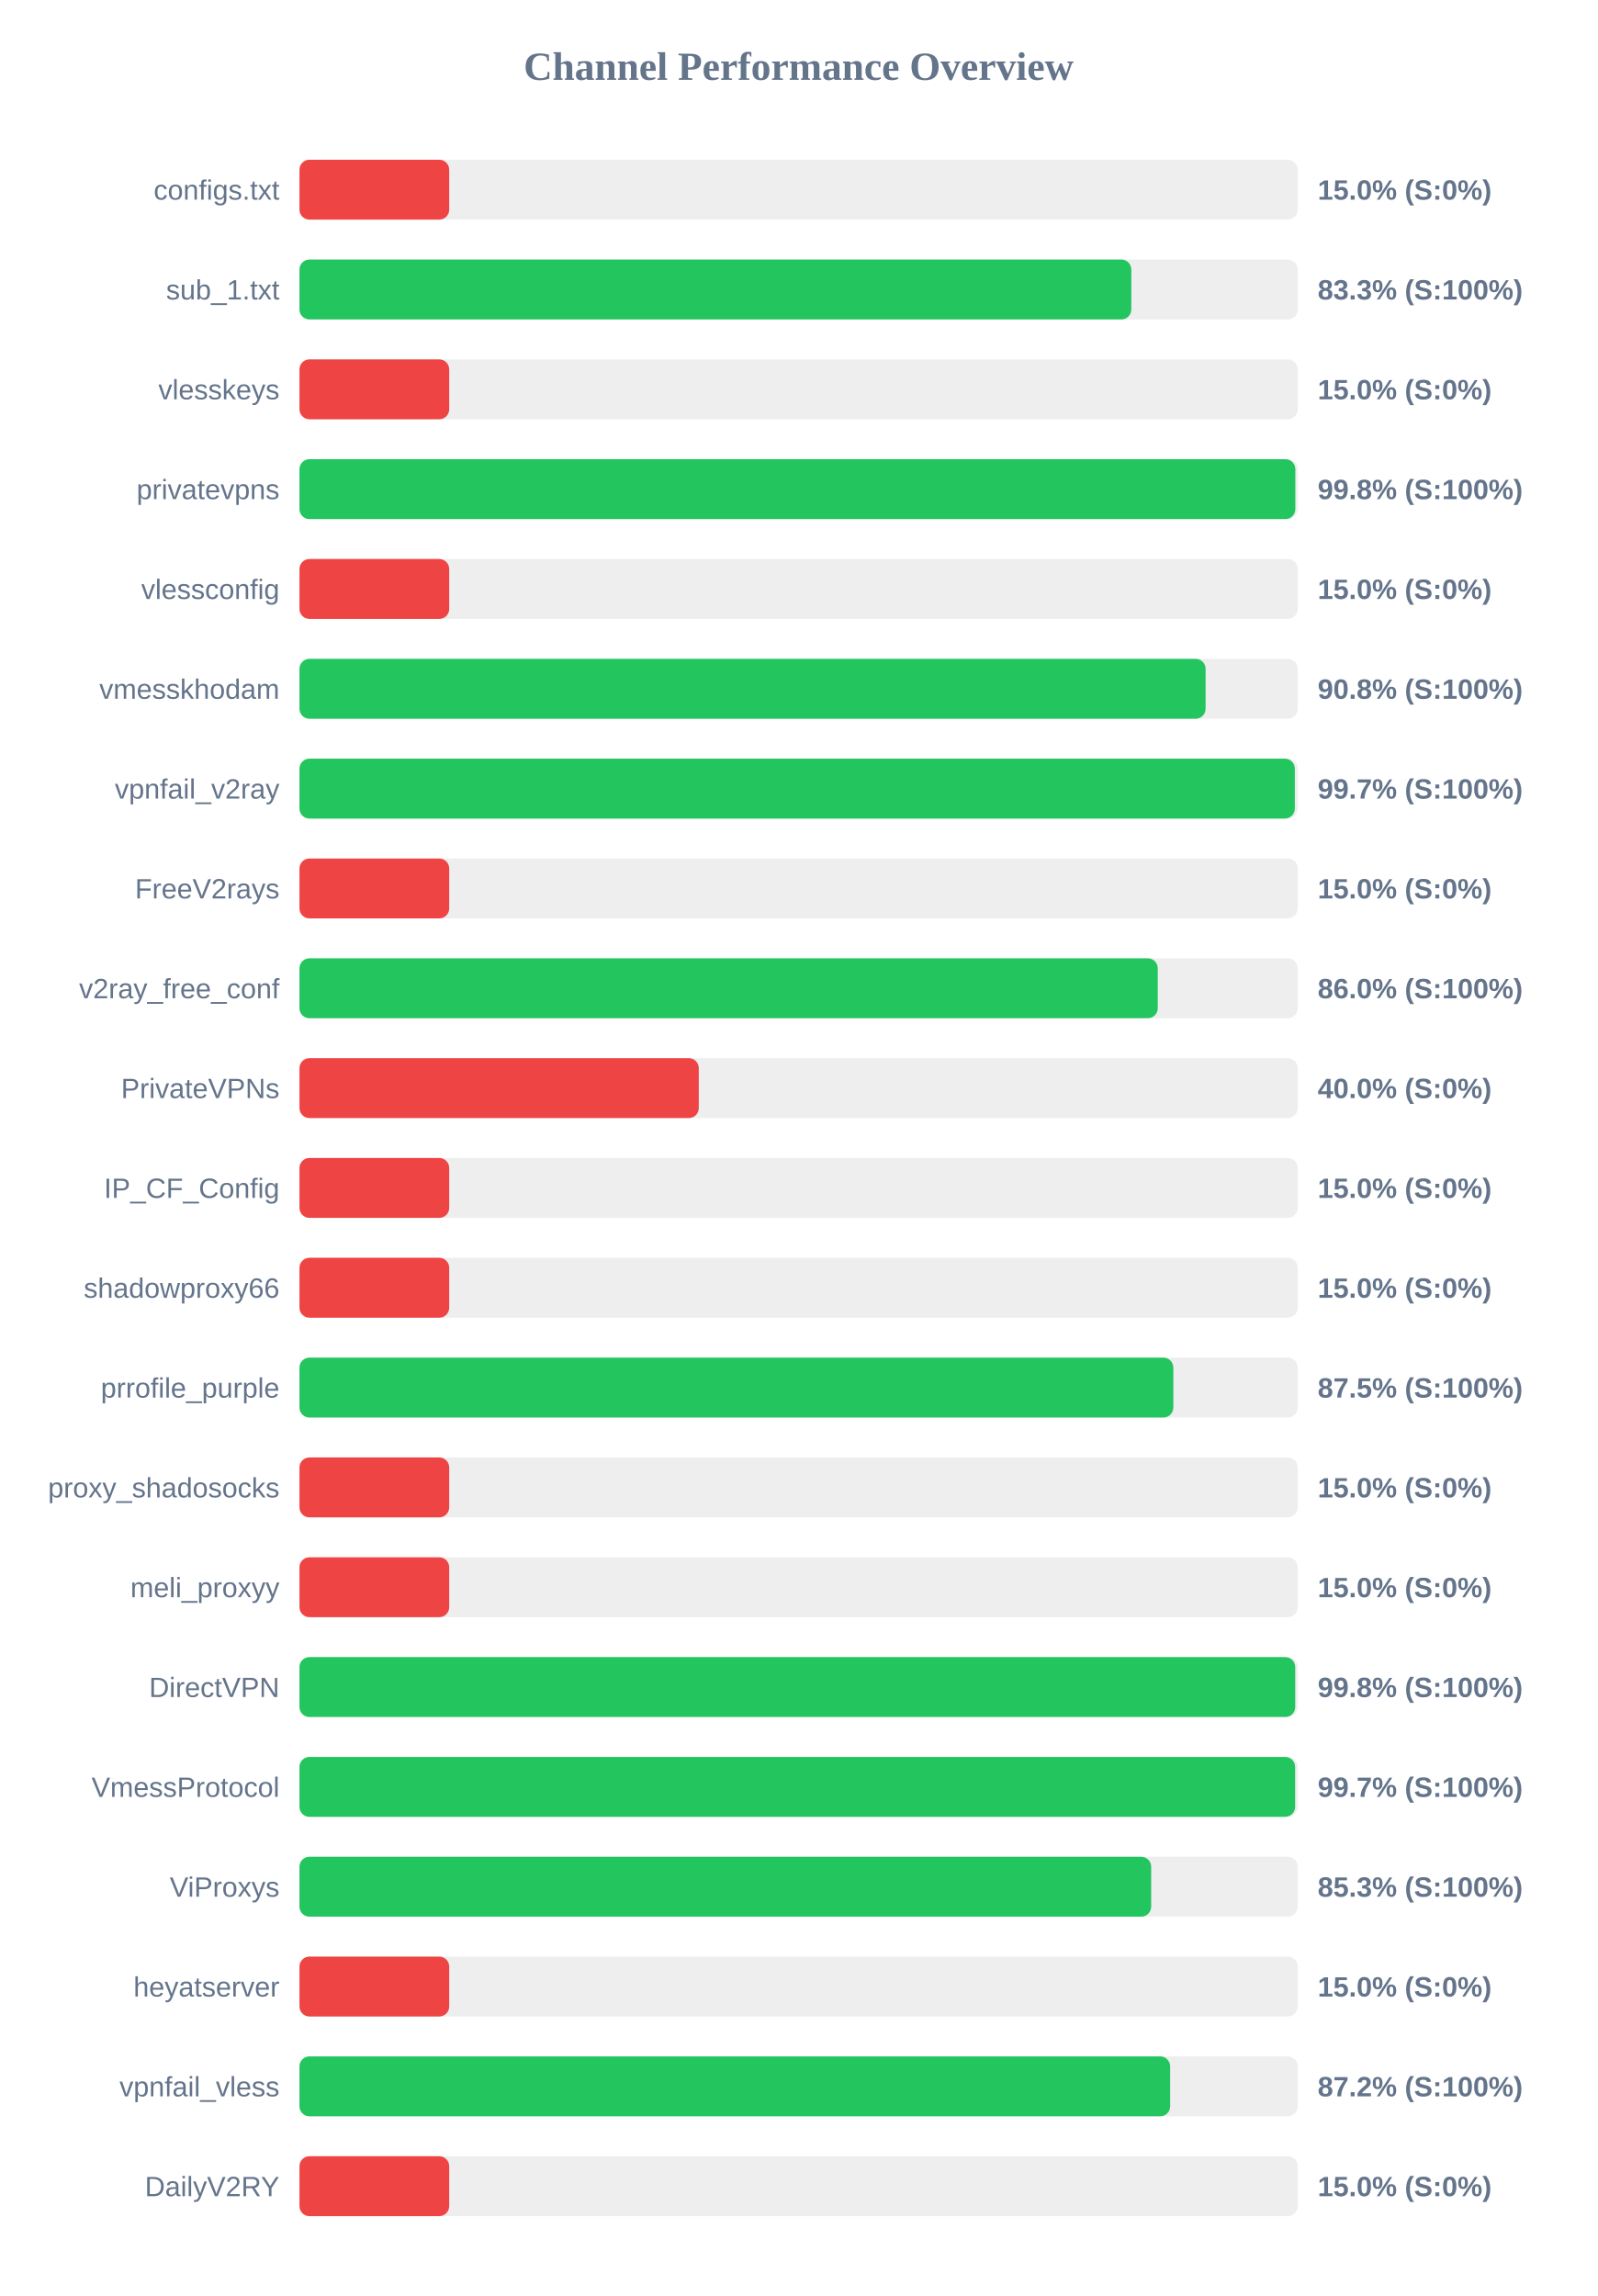
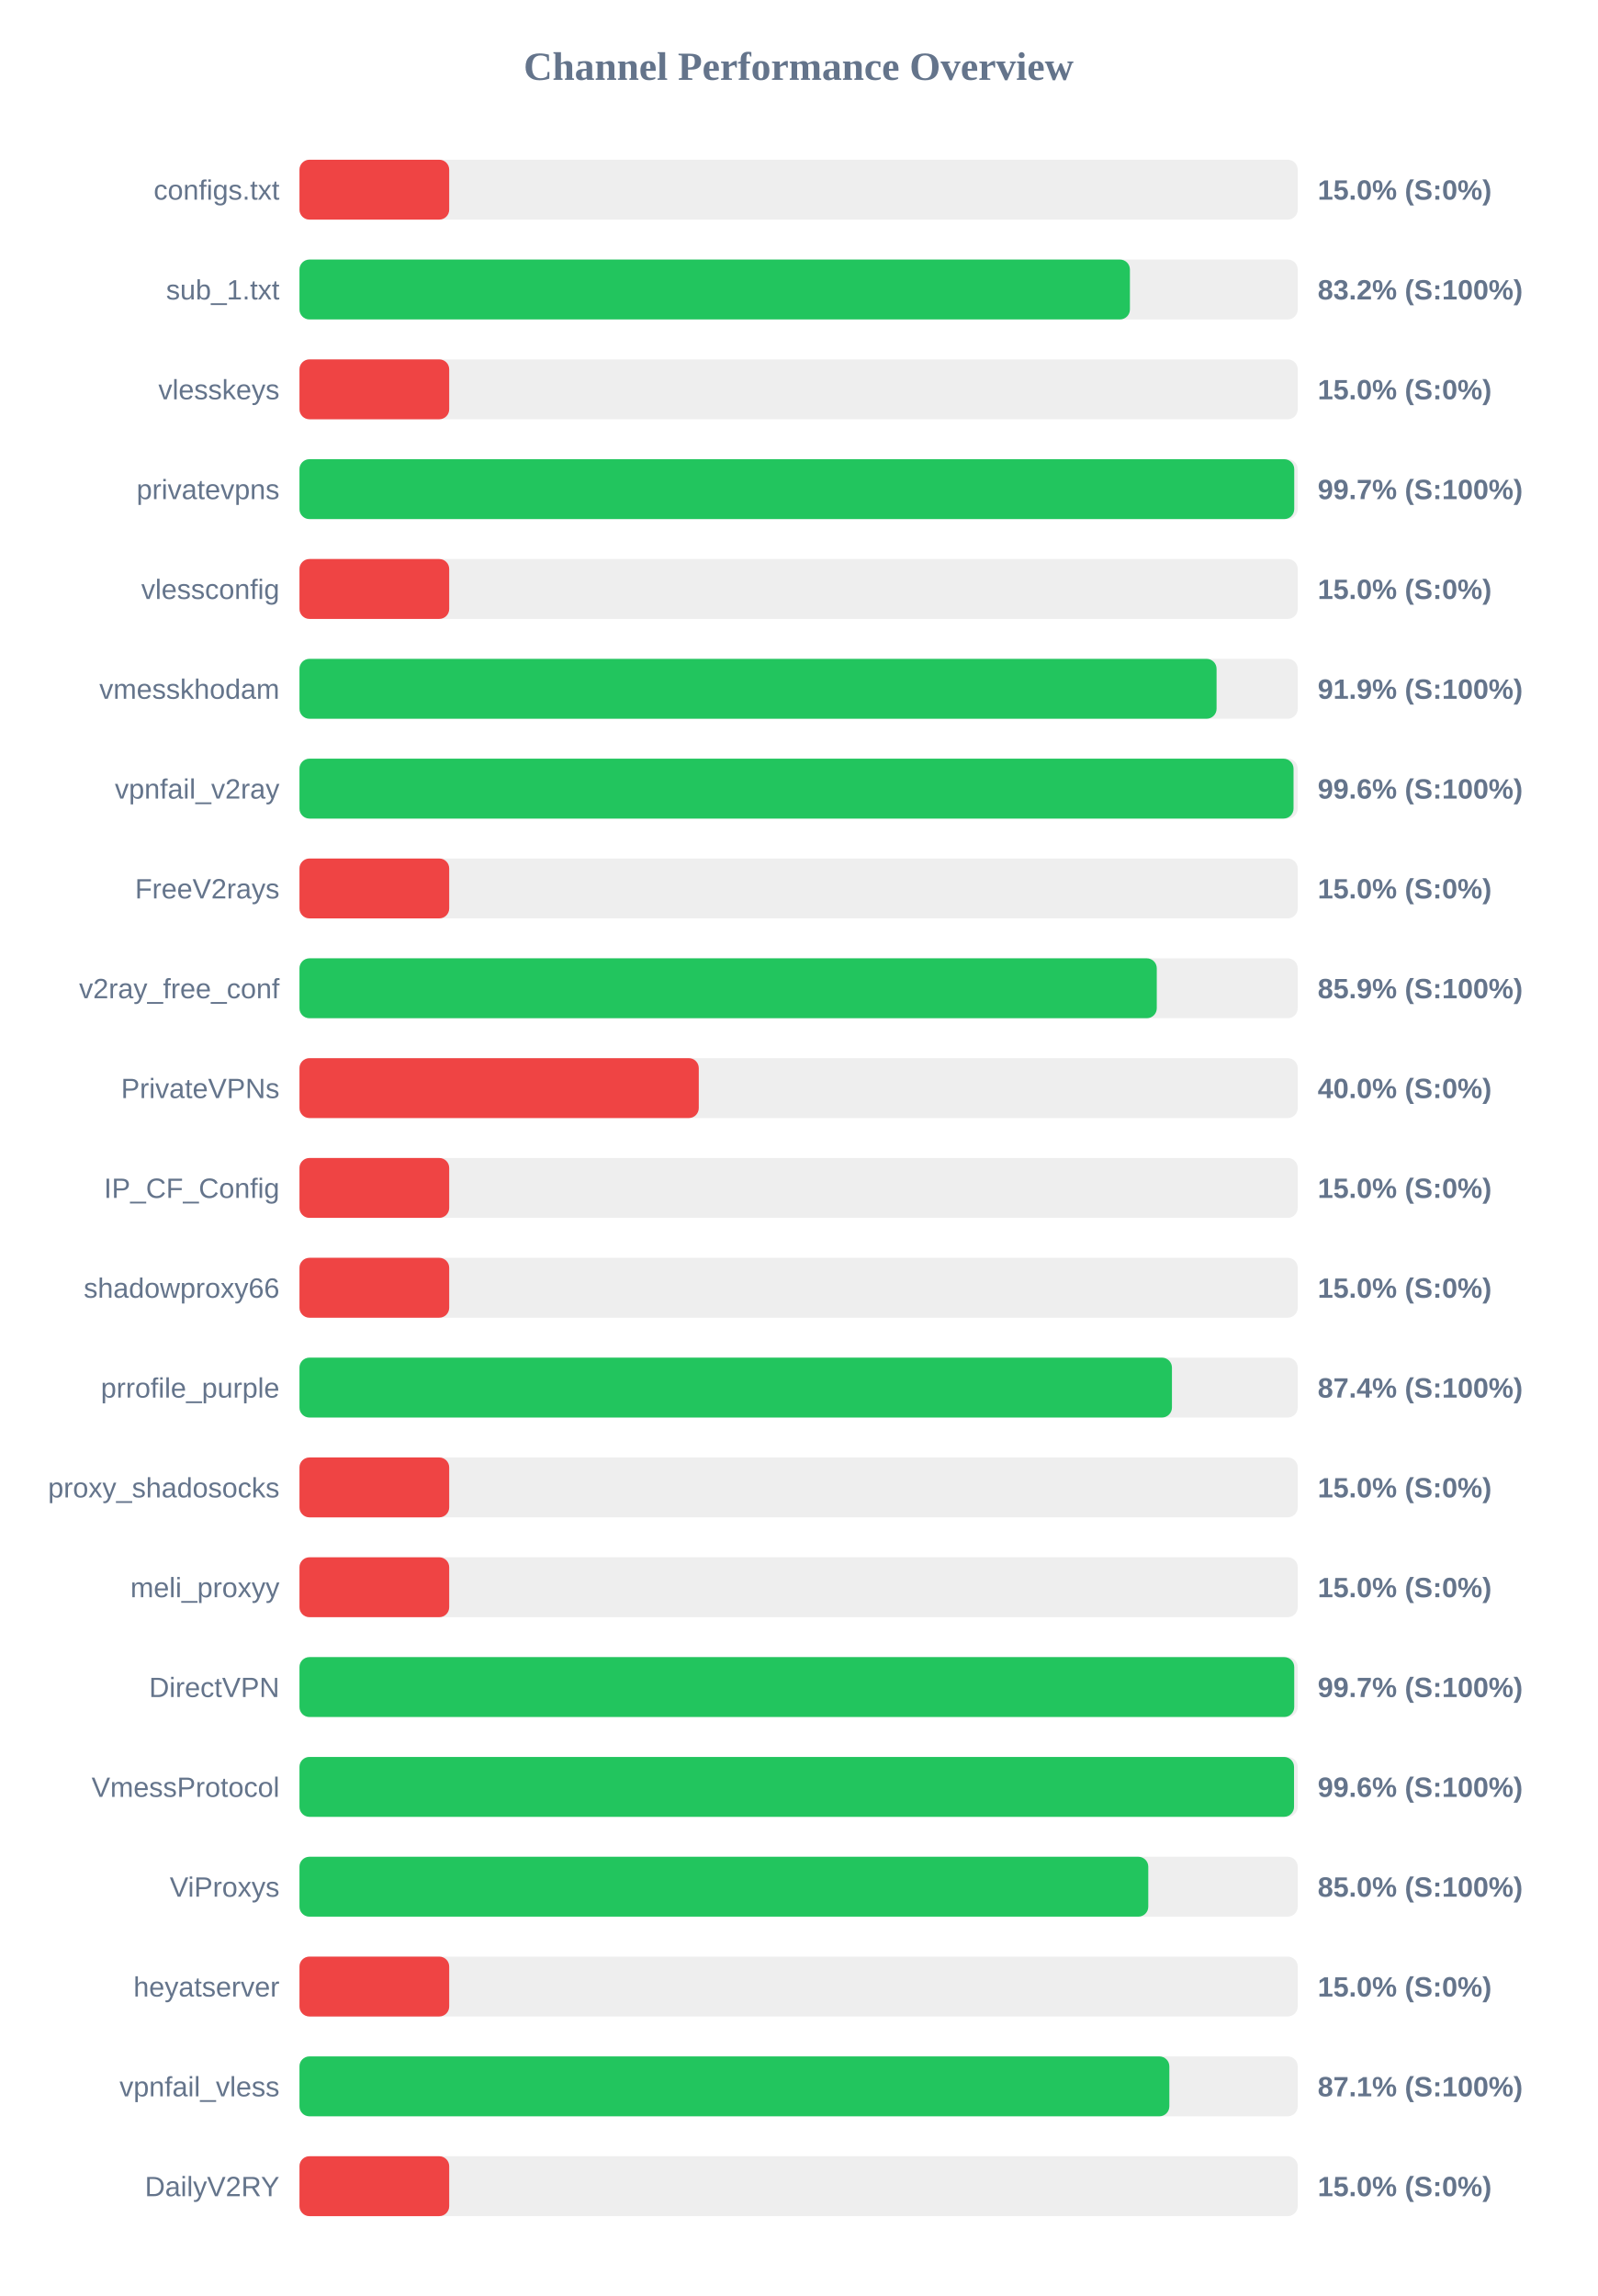
<svg xmlns="http://www.w3.org/2000/svg" width="800" height="1150" version="1.1">
  <style>
        .row { font: 14px Arial; fill: #64748b; }
        .score { font: bold 14px Arial; fill: #64748b; }
    </style>
  <text x="400" y="40" text-anchor="middle" font-size="20px" font-weight="bold" fill="#64748b">Channel Performance Overview</text>
  <rect x="150" y="80" width="500" height="30" fill="#eee" rx="5" />
  <rect x="150" y="80" width="75.0" height="30" fill="#ef4444" rx="5" />
  <text x="140" y="100" text-anchor="end" class="row">configs.txt</text>
  <text x="660" y="100" text-anchor="start" class="score">15.0% (S:0%)</text>
  <rect x="150" y="130" width="500" height="30" fill="#eee" rx="5" />
-   <rect x="150" y="130" width="416.65" height="30" fill="#22c55e" rx="5" />
+   <rect x="150" y="130" width="415.95" height="30" fill="#22c55e" rx="5" />
  <text x="140" y="150" text-anchor="end" class="row">sub_1.txt</text>
-   <text x="660" y="150" text-anchor="start" class="score">83.3% (S:100%)</text>
+   <text x="660" y="150" text-anchor="start" class="score">83.2% (S:100%)</text>
  <rect x="150" y="180" width="500" height="30" fill="#eee" rx="5" />
  <rect x="150" y="180" width="75.0" height="30" fill="#ef4444" rx="5" />
  <text x="140" y="200" text-anchor="end" class="row">vlesskeys</text>
  <text x="660" y="200" text-anchor="start" class="score">15.0% (S:0%)</text>
  <rect x="150" y="230" width="500" height="30" fill="#eee" rx="5" />
-   <rect x="150" y="230" width="498.8" height="30" fill="#22c55e" rx="5" />
+   <rect x="150" y="230" width="498.25" height="30" fill="#22c55e" rx="5" />
  <text x="140" y="250" text-anchor="end" class="row">privatevpns</text>
-   <text x="660" y="250" text-anchor="start" class="score">99.8% (S:100%)</text>
+   <text x="660" y="250" text-anchor="start" class="score">99.7% (S:100%)</text>
  <rect x="150" y="280" width="500" height="30" fill="#eee" rx="5" />
  <rect x="150" y="280" width="75.0" height="30" fill="#ef4444" rx="5" />
  <text x="140" y="300" text-anchor="end" class="row">vlessconfig</text>
  <text x="660" y="300" text-anchor="start" class="score">15.0% (S:0%)</text>
  <rect x="150" y="330" width="500" height="30" fill="#eee" rx="5" />
-   <rect x="150" y="330" width="453.85" height="30" fill="#22c55e" rx="5" />
+   <rect x="150" y="330" width="459.35" height="30" fill="#22c55e" rx="5" />
  <text x="140" y="350" text-anchor="end" class="row">vmesskhodam</text>
-   <text x="660" y="350" text-anchor="start" class="score">90.8% (S:100%)</text>
+   <text x="660" y="350" text-anchor="start" class="score">91.9% (S:100%)</text>
  <rect x="150" y="380" width="500" height="30" fill="#eee" rx="5" />
-   <rect x="150" y="380" width="498.55" height="30" fill="#22c55e" rx="5" />
+   <rect x="150" y="380" width="497.9" height="30" fill="#22c55e" rx="5" />
  <text x="140" y="400" text-anchor="end" class="row">vpnfail_v2ray</text>
-   <text x="660" y="400" text-anchor="start" class="score">99.7% (S:100%)</text>
+   <text x="660" y="400" text-anchor="start" class="score">99.6% (S:100%)</text>
  <rect x="150" y="430" width="500" height="30" fill="#eee" rx="5" />
  <rect x="150" y="430" width="75.0" height="30" fill="#ef4444" rx="5" />
  <text x="140" y="450" text-anchor="end" class="row">FreeV2rays</text>
  <text x="660" y="450" text-anchor="start" class="score">15.0% (S:0%)</text>
  <rect x="150" y="480" width="500" height="30" fill="#eee" rx="5" />
-   <rect x="150" y="480" width="429.9" height="30" fill="#22c55e" rx="5" />
+   <rect x="150" y="480" width="429.4" height="30" fill="#22c55e" rx="5" />
  <text x="140" y="500" text-anchor="end" class="row">v2ray_free_conf</text>
-   <text x="660" y="500" text-anchor="start" class="score">86.0% (S:100%)</text>
+   <text x="660" y="500" text-anchor="start" class="score">85.9% (S:100%)</text>
  <rect x="150" y="530" width="500" height="30" fill="#eee" rx="5" />
  <rect x="150" y="530" width="200.0" height="30" fill="#ef4444" rx="5" />
  <text x="140" y="550" text-anchor="end" class="row">PrivateVPNs</text>
  <text x="660" y="550" text-anchor="start" class="score">40.0% (S:0%)</text>
  <rect x="150" y="580" width="500" height="30" fill="#eee" rx="5" />
  <rect x="150" y="580" width="75.0" height="30" fill="#ef4444" rx="5" />
  <text x="140" y="600" text-anchor="end" class="row">IP_CF_Config</text>
  <text x="660" y="600" text-anchor="start" class="score">15.0% (S:0%)</text>
  <rect x="150" y="630" width="500" height="30" fill="#eee" rx="5" />
  <rect x="150" y="630" width="75.0" height="30" fill="#ef4444" rx="5" />
  <text x="140" y="650" text-anchor="end" class="row">shadowproxy66</text>
  <text x="660" y="650" text-anchor="start" class="score">15.0% (S:0%)</text>
  <rect x="150" y="680" width="500" height="30" fill="#eee" rx="5" />
-   <rect x="150" y="680" width="437.7" height="30" fill="#22c55e" rx="5" />
+   <rect x="150" y="680" width="437.0" height="30" fill="#22c55e" rx="5" />
  <text x="140" y="700" text-anchor="end" class="row">prrofile_purple</text>
-   <text x="660" y="700" text-anchor="start" class="score">87.5% (S:100%)</text>
+   <text x="660" y="700" text-anchor="start" class="score">87.4% (S:100%)</text>
  <rect x="150" y="730" width="500" height="30" fill="#eee" rx="5" />
  <rect x="150" y="730" width="75.0" height="30" fill="#ef4444" rx="5" />
  <text x="140" y="750" text-anchor="end" class="row">proxy_shadosocks</text>
  <text x="660" y="750" text-anchor="start" class="score">15.0% (S:0%)</text>
  <rect x="150" y="780" width="500" height="30" fill="#eee" rx="5" />
  <rect x="150" y="780" width="75.0" height="30" fill="#ef4444" rx="5" />
  <text x="140" y="800" text-anchor="end" class="row">meli_proxyy</text>
  <text x="660" y="800" text-anchor="start" class="score">15.0% (S:0%)</text>
  <rect x="150" y="830" width="500" height="30" fill="#eee" rx="5" />
-   <rect x="150" y="830" width="498.75" height="30" fill="#22c55e" rx="5" />
+   <rect x="150" y="830" width="498.25" height="30" fill="#22c55e" rx="5" />
  <text x="140" y="850" text-anchor="end" class="row">DirectVPN</text>
-   <text x="660" y="850" text-anchor="start" class="score">99.8% (S:100%)</text>
+   <text x="660" y="850" text-anchor="start" class="score">99.7% (S:100%)</text>
  <rect x="150" y="880" width="500" height="30" fill="#eee" rx="5" />
-   <rect x="150" y="880" width="498.7" height="30" fill="#22c55e" rx="5" />
+   <rect x="150" y="880" width="498.15" height="30" fill="#22c55e" rx="5" />
  <text x="140" y="900" text-anchor="end" class="row">VmessProtocol</text>
-   <text x="660" y="900" text-anchor="start" class="score">99.7% (S:100%)</text>
+   <text x="660" y="900" text-anchor="start" class="score">99.6% (S:100%)</text>
  <rect x="150" y="930" width="500" height="30" fill="#eee" rx="5" />
-   <rect x="150" y="930" width="426.6" height="30" fill="#22c55e" rx="5" />
+   <rect x="150" y="930" width="425.15" height="30" fill="#22c55e" rx="5" />
  <text x="140" y="950" text-anchor="end" class="row">ViProxys</text>
-   <text x="660" y="950" text-anchor="start" class="score">85.3% (S:100%)</text>
+   <text x="660" y="950" text-anchor="start" class="score">85.0% (S:100%)</text>
  <rect x="150" y="980" width="500" height="30" fill="#eee" rx="5" />
  <rect x="150" y="980" width="75.0" height="30" fill="#ef4444" rx="5" />
  <text x="140" y="1000" text-anchor="end" class="row">heyatserver</text>
  <text x="660" y="1000" text-anchor="start" class="score">15.0% (S:0%)</text>
  <rect x="150" y="1030" width="500" height="30" fill="#eee" rx="5" />
-   <rect x="150" y="1030" width="436.1" height="30" fill="#22c55e" rx="5" />
+   <rect x="150" y="1030" width="435.7" height="30" fill="#22c55e" rx="5" />
  <text x="140" y="1050" text-anchor="end" class="row">vpnfail_vless</text>
-   <text x="660" y="1050" text-anchor="start" class="score">87.2% (S:100%)</text>
+   <text x="660" y="1050" text-anchor="start" class="score">87.1% (S:100%)</text>
  <rect x="150" y="1080" width="500" height="30" fill="#eee" rx="5" />
  <rect x="150" y="1080" width="75.0" height="30" fill="#ef4444" rx="5" />
  <text x="140" y="1100" text-anchor="end" class="row">DailyV2RY</text>
  <text x="660" y="1100" text-anchor="start" class="score">15.0% (S:0%)</text>
</svg>
